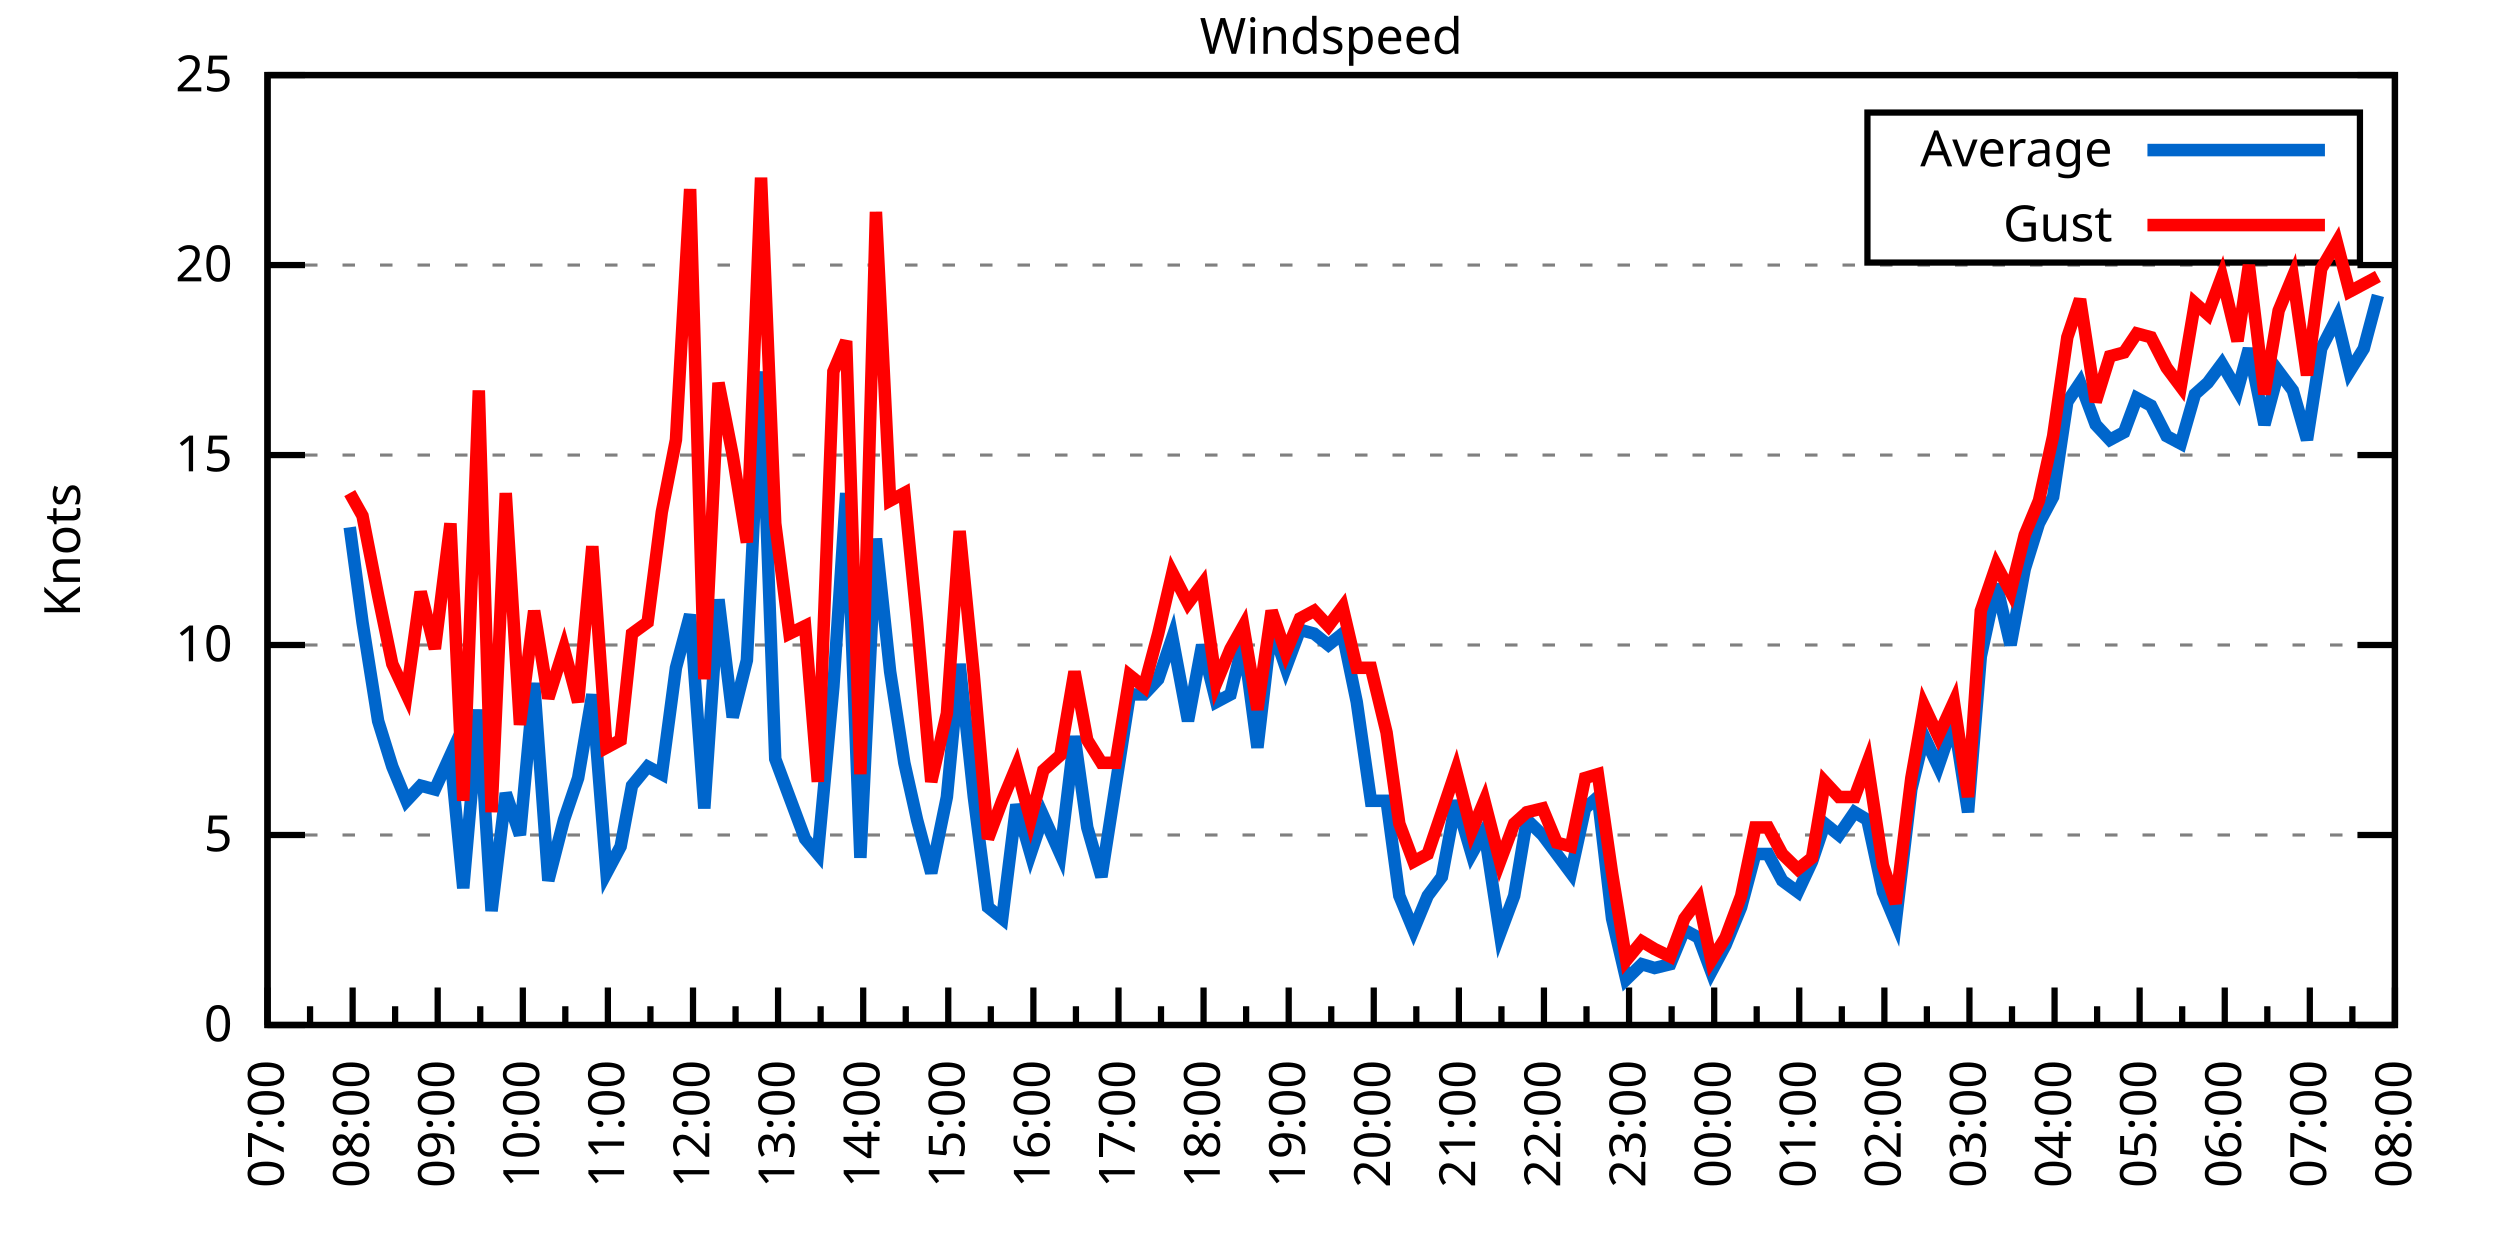
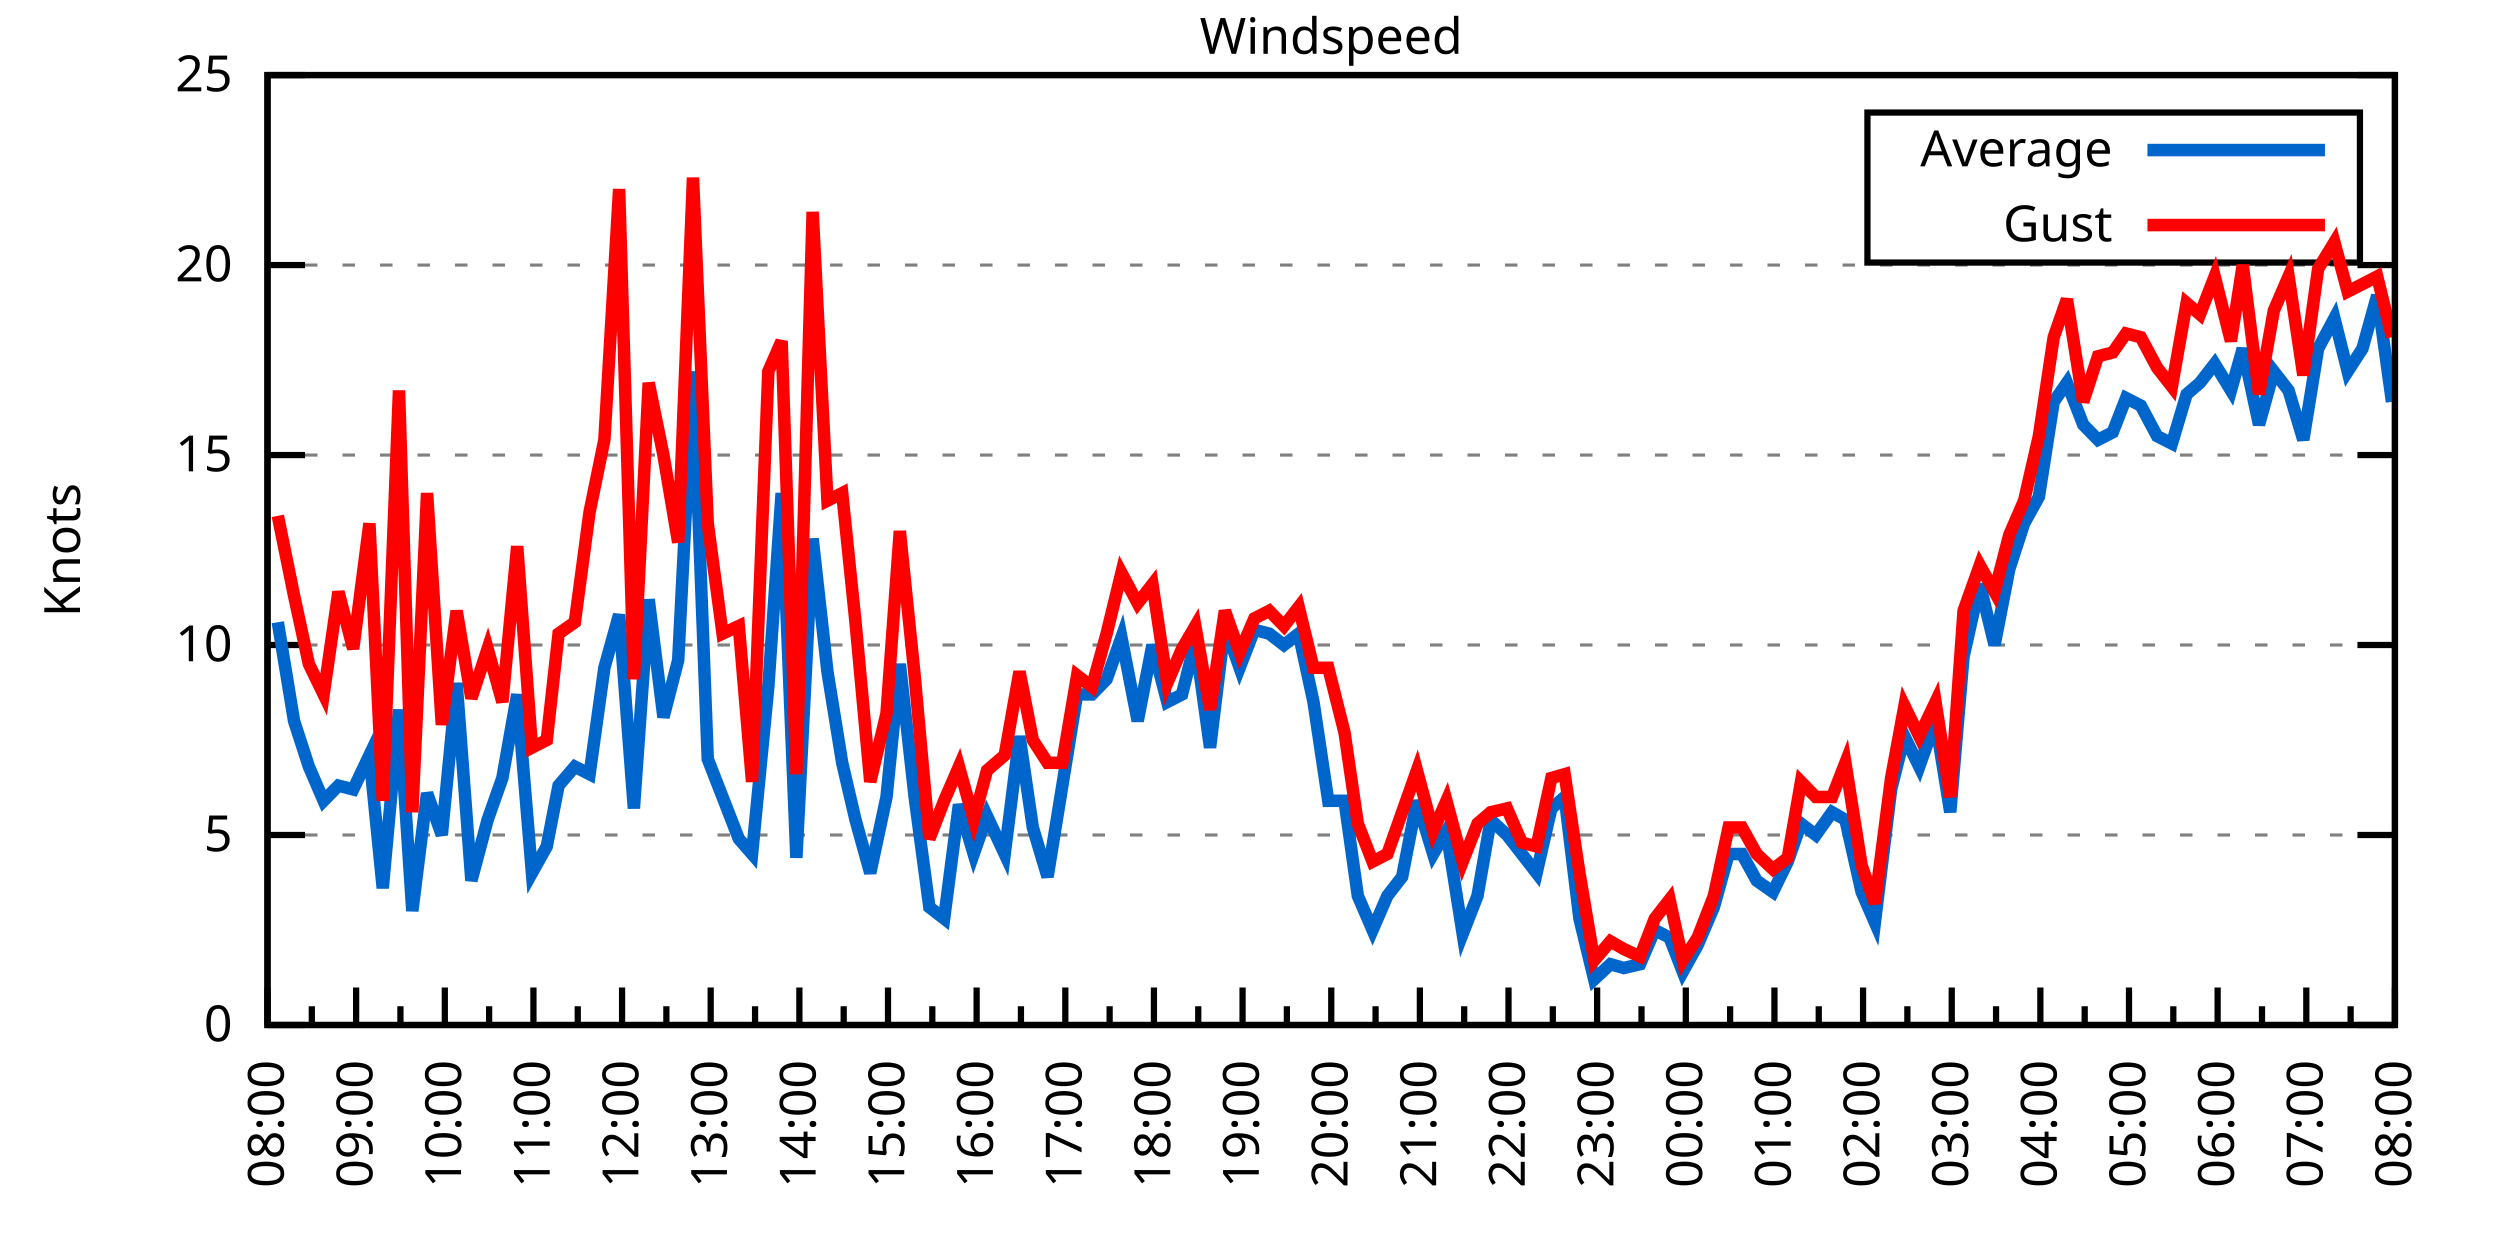
<svg xmlns="http://www.w3.org/2000/svg" xmlns:xlink="http://www.w3.org/1999/xlink" width="400" height="200" viewBox="0 0 400 200">
  <g id="gnuplot_canvas">
    <rect x="0" y="0" width="400" height="200" fill="none" />
    <defs>
      <circle id="gpDot" r="0.5" stroke-width="0.5" stroke="currentColor" />
      <path id="gpPt0" stroke-width="0.333" stroke="currentColor" d="M-1,0 h2 M0,-1 v2" />
      <path id="gpPt1" stroke-width="0.333" stroke="currentColor" d="M-1,-1 L1,1 M1,-1 L-1,1" />
      <path id="gpPt2" stroke-width="0.333" stroke="currentColor" d="M-1,0 L1,0 M0,-1 L0,1 M-1,-1 L1,1 M-1,1 L1,-1" />
      <rect id="gpPt3" stroke-width="0.333" stroke="currentColor" x="-1" y="-1" width="2" height="2" />
      <rect id="gpPt4" stroke-width="0.333" stroke="currentColor" fill="currentColor" x="-1" y="-1" width="2" height="2" />
      <circle id="gpPt5" stroke-width="0.333" stroke="currentColor" cx="0" cy="0" r="1" />
      <use xlink:href="#gpPt5" id="gpPt6" fill="currentColor" stroke="none" />
      <path id="gpPt7" stroke-width="0.333" stroke="currentColor" d="M0,-1.33 L-1.33,0.67 L1.33,0.67 z" />
      <use xlink:href="#gpPt7" id="gpPt8" fill="currentColor" stroke="none" />
      <use xlink:href="#gpPt7" id="gpPt9" stroke="currentColor" transform="rotate(180)" />
      <use xlink:href="#gpPt9" id="gpPt10" fill="currentColor" stroke="none" />
      <use xlink:href="#gpPt3" id="gpPt11" stroke="currentColor" transform="rotate(45)" />
      <use xlink:href="#gpPt11" id="gpPt12" fill="currentColor" stroke="none" />
      <path id="gpPt13" stroke-width="0.333" stroke="currentColor" d="M0,1.330 L1.265,0.411 L0.782,-1.067 L-0.782,-1.076 L-1.265,0.411 z" />
      <use xlink:href="#gpPt13" id="gpPt14" fill="currentColor" stroke="none" />
      <filter id="textbox" filterUnits="objectBoundingBox" x="0" y="0" height="1" width="1">
        <feFlood flood-color="white" flood-opacity="1" result="bgnd" />
        <feComposite in="SourceGraphic" in2="bgnd" operator="atop" />
      </filter>
      <filter id="greybox" filterUnits="objectBoundingBox" x="0" y="0" height="1" width="1">
        <feFlood flood-color="lightgrey" flood-opacity="1" result="grey" />
        <feComposite in="SourceGraphic" in2="grey" operator="atop" />
      </filter>
    </defs>
    <g fill="none" color="white" stroke="currentColor" stroke-width="1.00" stroke-linecap="butt" stroke-linejoin="miter">
</g>
    <g fill="none" color="black" stroke="currentColor" stroke-width="1.00" stroke-linecap="butt" stroke-linejoin="miter">
      <g stroke="none" shape-rendering="crispEdges">
        <polygon fill="rgb(255, 255, 255)" points="42.80,164.00 383.18,164.00 383.18,12.02 42.80,12.02 " />
      </g>
    </g>
    <g fill="none" color="black" stroke="currentColor" stroke-width="1.00" stroke-linecap="butt" stroke-linejoin="miter">
</g>
    <g fill="none" color="black" stroke="black" stroke-width="0.50" stroke-linecap="butt" stroke-linejoin="miter">
</g>
    <g fill="none" color="gray" stroke="currentColor" stroke-width="0.50" stroke-linecap="butt" stroke-linejoin="miter">
      <path stroke="gray" stroke-dasharray="2,4" class="gridline" d="M42.80,164.00 L383.19,164.00  " />
    </g>
    <g fill="none" color="gray" stroke="gray" stroke-width="1.00" stroke-linecap="butt" stroke-linejoin="miter">
</g>
    <g fill="none" color="black" stroke="currentColor" stroke-width="1.00" stroke-linecap="butt" stroke-linejoin="miter">
      <path stroke="black" d="M42.80,164.00 L48.80,164.00 M383.19,164.00 L377.19,164.00  " />
      <g transform="translate(37.20,166.60)" stroke="none" fill="black" font-family="Sans" font-size="8.00" text-anchor="end">
        <text>
          <tspan font-family="Sans"> 0</tspan>
        </text>
      </g>
    </g>
    <g fill="none" color="black" stroke="currentColor" stroke-width="1.00" stroke-linecap="butt" stroke-linejoin="miter">
</g>
    <g fill="none" color="black" stroke="black" stroke-width="0.50" stroke-linecap="butt" stroke-linejoin="miter">
</g>
    <g fill="none" color="gray" stroke="currentColor" stroke-width="0.50" stroke-linecap="butt" stroke-linejoin="miter">
      <path stroke="gray" stroke-dasharray="2,4" class="gridline" d="M42.80,133.60 L383.19,133.60  " />
    </g>
    <g fill="none" color="gray" stroke="gray" stroke-width="1.00" stroke-linecap="butt" stroke-linejoin="miter">
</g>
    <g fill="none" color="black" stroke="currentColor" stroke-width="1.00" stroke-linecap="butt" stroke-linejoin="miter">
      <path stroke="black" d="M42.80,133.60 L48.80,133.60 M383.19,133.60 L377.19,133.60  " />
      <g transform="translate(37.20,136.20)" stroke="none" fill="black" font-family="Sans" font-size="8.00" text-anchor="end">
        <text>
          <tspan font-family="Sans"> 5</tspan>
        </text>
      </g>
    </g>
    <g fill="none" color="black" stroke="currentColor" stroke-width="1.00" stroke-linecap="butt" stroke-linejoin="miter">
</g>
    <g fill="none" color="black" stroke="black" stroke-width="0.50" stroke-linecap="butt" stroke-linejoin="miter">
</g>
    <g fill="none" color="gray" stroke="currentColor" stroke-width="0.50" stroke-linecap="butt" stroke-linejoin="miter">
      <path stroke="gray" stroke-dasharray="2,4" class="gridline" d="M42.80,103.20 L383.19,103.20  " />
    </g>
    <g fill="none" color="gray" stroke="gray" stroke-width="1.00" stroke-linecap="butt" stroke-linejoin="miter">
</g>
    <g fill="none" color="black" stroke="currentColor" stroke-width="1.00" stroke-linecap="butt" stroke-linejoin="miter">
      <path stroke="black" d="M42.80,103.20 L48.80,103.20 M383.19,103.20 L377.19,103.20  " />
      <g transform="translate(37.20,105.80)" stroke="none" fill="black" font-family="Sans" font-size="8.00" text-anchor="end">
        <text>
          <tspan font-family="Sans"> 10</tspan>
        </text>
      </g>
    </g>
    <g fill="none" color="black" stroke="currentColor" stroke-width="1.00" stroke-linecap="butt" stroke-linejoin="miter">
</g>
    <g fill="none" color="black" stroke="black" stroke-width="0.50" stroke-linecap="butt" stroke-linejoin="miter">
</g>
    <g fill="none" color="gray" stroke="currentColor" stroke-width="0.50" stroke-linecap="butt" stroke-linejoin="miter">
      <path stroke="gray" stroke-dasharray="2,4" class="gridline" d="M42.80,72.81 L383.19,72.81  " />
    </g>
    <g fill="none" color="gray" stroke="gray" stroke-width="1.00" stroke-linecap="butt" stroke-linejoin="miter">
</g>
    <g fill="none" color="black" stroke="currentColor" stroke-width="1.00" stroke-linecap="butt" stroke-linejoin="miter">
      <path stroke="black" d="M42.80,72.81 L48.80,72.81 M383.19,72.81 L377.19,72.81  " />
      <g transform="translate(37.20,75.41)" stroke="none" fill="black" font-family="Sans" font-size="8.00" text-anchor="end">
        <text>
          <tspan font-family="Sans"> 15</tspan>
        </text>
      </g>
    </g>
    <g fill="none" color="black" stroke="currentColor" stroke-width="1.00" stroke-linecap="butt" stroke-linejoin="miter">
</g>
    <g fill="none" color="black" stroke="black" stroke-width="0.50" stroke-linecap="butt" stroke-linejoin="miter">
</g>
    <g fill="none" color="gray" stroke="currentColor" stroke-width="0.50" stroke-linecap="butt" stroke-linejoin="miter">
      <path stroke="gray" stroke-dasharray="2,4" class="gridline" d="M42.80,42.41 L383.19,42.41  " />
    </g>
    <g fill="none" color="gray" stroke="gray" stroke-width="1.00" stroke-linecap="butt" stroke-linejoin="miter">
</g>
    <g fill="none" color="black" stroke="currentColor" stroke-width="1.00" stroke-linecap="butt" stroke-linejoin="miter">
      <path stroke="black" d="M42.80,42.41 L48.80,42.41 M383.19,42.41 L377.19,42.41  " />
      <g transform="translate(37.20,45.01)" stroke="none" fill="black" font-family="Sans" font-size="8.00" text-anchor="end">
        <text>
          <tspan font-family="Sans"> 20</tspan>
        </text>
      </g>
    </g>
    <g fill="none" color="black" stroke="currentColor" stroke-width="1.00" stroke-linecap="butt" stroke-linejoin="miter">
</g>
    <g fill="none" color="black" stroke="black" stroke-width="0.50" stroke-linecap="butt" stroke-linejoin="miter">
</g>
    <g fill="none" color="gray" stroke="currentColor" stroke-width="0.50" stroke-linecap="butt" stroke-linejoin="miter">
      <path stroke="gray" stroke-dasharray="2,4" class="gridline" d="M42.80,12.01 L383.19,12.01  " />
    </g>
    <g fill="none" color="gray" stroke="gray" stroke-width="1.00" stroke-linecap="butt" stroke-linejoin="miter">
</g>
    <g fill="none" color="black" stroke="currentColor" stroke-width="1.00" stroke-linecap="butt" stroke-linejoin="miter">
      <path stroke="black" d="M42.80,12.01 L48.80,12.01 M383.19,12.01 L377.19,12.01  " />
      <g transform="translate(37.20,14.61)" stroke="none" fill="black" font-family="Sans" font-size="8.00" text-anchor="end">
        <text>
          <tspan font-family="Sans"> 25</tspan>
        </text>
      </g>
    </g>
    <g fill="none" color="black" stroke="currentColor" stroke-width="1.00" stroke-linecap="butt" stroke-linejoin="miter">
      <path stroke="black" d="M42.80,164.00 L42.80,158.00  " />
      <g transform="translate(45.40,169.60) rotate(270)" stroke="none" fill="black" font-family="Sans" font-size="8.00" text-anchor="end">
        <text>
+           <tspan font-family="Sans">08:00</tspan>
+         </text>
+       </g>
+     </g>
+     <g fill="none" color="black" stroke="currentColor" stroke-width="1.00" stroke-linecap="butt" stroke-linejoin="miter">
+       <path stroke="black" d="M49.89,164.00 L49.89,161.00 M56.98,164.00 L56.98,158.00  " />
+       <g transform="translate(59.58,169.60) rotate(270)" stroke="none" fill="black" font-family="Sans" font-size="8.00" text-anchor="end">
+         <text>
+           <tspan font-family="Sans">09:00</tspan>
+         </text>
+       </g>
+     </g>
+     <g fill="none" color="black" stroke="currentColor" stroke-width="1.00" stroke-linecap="butt" stroke-linejoin="miter">
+       <path stroke="black" d="M64.07,164.00 L64.07,161.00 M71.17,164.00 L71.17,158.00  " />
+       <g transform="translate(73.77,169.60) rotate(270)" stroke="none" fill="black" font-family="Sans" font-size="8.00" text-anchor="end">
+         <text>
+           <tspan font-family="Sans">10:00</tspan>
+         </text>
+       </g>
+     </g>
+     <g fill="none" color="black" stroke="currentColor" stroke-width="1.00" stroke-linecap="butt" stroke-linejoin="miter">
+       <path stroke="black" d="M78.26,164.00 L78.26,161.00 M85.35,164.00 L85.35,158.00  " />
+       <g transform="translate(87.95,169.60) rotate(270)" stroke="none" fill="black" font-family="Sans" font-size="8.00" text-anchor="end">
+         <text>
+           <tspan font-family="Sans">11:00</tspan>
+         </text>
+       </g>
+     </g>
+     <g fill="none" color="black" stroke="currentColor" stroke-width="1.00" stroke-linecap="butt" stroke-linejoin="miter">
+       <path stroke="black" d="M92.44,164.00 L92.44,161.00 M99.53,164.00 L99.53,158.00  " />
+       <g transform="translate(102.13,169.60) rotate(270)" stroke="none" fill="black" font-family="Sans" font-size="8.00" text-anchor="end">
+         <text>
+           <tspan font-family="Sans">12:00</tspan>
+         </text>
+       </g>
+     </g>
+     <g fill="none" color="black" stroke="currentColor" stroke-width="1.00" stroke-linecap="butt" stroke-linejoin="miter">
+       <path stroke="black" d="M106.62,164.00 L106.62,161.00 M113.71,164.00 L113.71,158.00  " />
+       <g transform="translate(116.31,169.60) rotate(270)" stroke="none" fill="black" font-family="Sans" font-size="8.00" text-anchor="end">
+         <text>
+           <tspan font-family="Sans">13:00</tspan>
+         </text>
+       </g>
+     </g>
+     <g fill="none" color="black" stroke="currentColor" stroke-width="1.00" stroke-linecap="butt" stroke-linejoin="miter">
+       <path stroke="black" d="M120.81,164.00 L120.81,161.00 M127.90,164.00 L127.90,158.00  " />
+       <g transform="translate(130.50,169.60) rotate(270)" stroke="none" fill="black" font-family="Sans" font-size="8.00" text-anchor="end">
+         <text>
+           <tspan font-family="Sans">14:00</tspan>
+         </text>
+       </g>
+     </g>
+     <g fill="none" color="black" stroke="currentColor" stroke-width="1.00" stroke-linecap="butt" stroke-linejoin="miter">
+       <path stroke="black" d="M134.99,164.00 L134.99,161.00 M142.08,164.00 L142.08,158.00  " />
+       <g transform="translate(144.68,169.60) rotate(270)" stroke="none" fill="black" font-family="Sans" font-size="8.00" text-anchor="end">
+         <text>
+           <tspan font-family="Sans">15:00</tspan>
+         </text>
+       </g>
+     </g>
+     <g fill="none" color="black" stroke="currentColor" stroke-width="1.00" stroke-linecap="butt" stroke-linejoin="miter">
+       <path stroke="black" d="M149.17,164.00 L149.17,161.00 M156.26,164.00 L156.26,158.00  " />
+       <g transform="translate(158.86,169.60) rotate(270)" stroke="none" fill="black" font-family="Sans" font-size="8.00" text-anchor="end">
+         <text>
+           <tspan font-family="Sans">16:00</tspan>
+         </text>
+       </g>
+     </g>
+     <g fill="none" color="black" stroke="currentColor" stroke-width="1.00" stroke-linecap="butt" stroke-linejoin="miter">
+       <path stroke="black" d="M163.35,164.00 L163.35,161.00 M170.45,164.00 L170.45,158.00  " />
+       <g transform="translate(173.05,169.60) rotate(270)" stroke="none" fill="black" font-family="Sans" font-size="8.00" text-anchor="end">
+         <text>
+           <tspan font-family="Sans">17:00</tspan>
+         </text>
+       </g>
+     </g>
+     <g fill="none" color="black" stroke="currentColor" stroke-width="1.00" stroke-linecap="butt" stroke-linejoin="miter">
+       <path stroke="black" d="M177.54,164.00 L177.54,161.00 M184.63,164.00 L184.63,158.00  " />
+       <g transform="translate(187.23,169.60) rotate(270)" stroke="none" fill="black" font-family="Sans" font-size="8.00" text-anchor="end">
+         <text>
+           <tspan font-family="Sans">18:00</tspan>
+         </text>
+       </g>
+     </g>
+     <g fill="none" color="black" stroke="currentColor" stroke-width="1.00" stroke-linecap="butt" stroke-linejoin="miter">
+       <path stroke="black" d="M191.72,164.00 L191.72,161.00 M198.81,164.00 L198.81,158.00  " />
+       <g transform="translate(201.41,169.60) rotate(270)" stroke="none" fill="black" font-family="Sans" font-size="8.00" text-anchor="end">
+         <text>
+           <tspan font-family="Sans">19:00</tspan>
+         </text>
+       </g>
+     </g>
+     <g fill="none" color="black" stroke="currentColor" stroke-width="1.00" stroke-linecap="butt" stroke-linejoin="miter">
+       <path stroke="black" d="M205.90,164.00 L205.90,161.00 M213.00,164.00 L213.00,158.00  " />
+       <g transform="translate(215.60,169.60) rotate(270)" stroke="none" fill="black" font-family="Sans" font-size="8.00" text-anchor="end">
+         <text>
+           <tspan font-family="Sans">20:00</tspan>
+         </text>
+       </g>
+     </g>
+     <g fill="none" color="black" stroke="currentColor" stroke-width="1.00" stroke-linecap="butt" stroke-linejoin="miter">
+       <path stroke="black" d="M220.09,164.00 L220.09,161.00 M227.18,164.00 L227.18,158.00  " />
+       <g transform="translate(229.78,169.60) rotate(270)" stroke="none" fill="black" font-family="Sans" font-size="8.00" text-anchor="end">
+         <text>
+           <tspan font-family="Sans">21:00</tspan>
+         </text>
+       </g>
+     </g>
+     <g fill="none" color="black" stroke="currentColor" stroke-width="1.00" stroke-linecap="butt" stroke-linejoin="miter">
+       <path stroke="black" d="M234.27,164.00 L234.27,161.00 M241.36,164.00 L241.36,158.00  " />
+       <g transform="translate(243.96,169.60) rotate(270)" stroke="none" fill="black" font-family="Sans" font-size="8.00" text-anchor="end">
+         <text>
+           <tspan font-family="Sans">22:00</tspan>
+         </text>
+       </g>
+     </g>
+     <g fill="none" color="black" stroke="currentColor" stroke-width="1.00" stroke-linecap="butt" stroke-linejoin="miter">
+       <path stroke="black" d="M248.45,164.00 L248.45,161.00 M255.54,164.00 L255.54,158.00  " />
+       <g transform="translate(258.14,169.60) rotate(270)" stroke="none" fill="black" font-family="Sans" font-size="8.00" text-anchor="end">
+         <text>
+           <tspan font-family="Sans">23:00</tspan>
+         </text>
+       </g>
+     </g>
+     <g fill="none" color="black" stroke="currentColor" stroke-width="1.00" stroke-linecap="butt" stroke-linejoin="miter">
+       <path stroke="black" d="M262.64,164.00 L262.64,161.00 M269.73,164.00 L269.73,158.00  " />
+       <g transform="translate(272.33,169.60) rotate(270)" stroke="none" fill="black" font-family="Sans" font-size="8.00" text-anchor="end">
+         <text>
+           <tspan font-family="Sans">00:00</tspan>
+         </text>
+       </g>
+     </g>
+     <g fill="none" color="black" stroke="currentColor" stroke-width="1.00" stroke-linecap="butt" stroke-linejoin="miter">
+       <path stroke="black" d="M276.82,164.00 L276.82,161.00 M283.91,164.00 L283.91,158.00  " />
+       <g transform="translate(286.51,169.60) rotate(270)" stroke="none" fill="black" font-family="Sans" font-size="8.00" text-anchor="end">
+         <text>
+           <tspan font-family="Sans">01:00</tspan>
+         </text>
+       </g>
+     </g>
+     <g fill="none" color="black" stroke="currentColor" stroke-width="1.00" stroke-linecap="butt" stroke-linejoin="miter">
+       <path stroke="black" d="M291.00,164.00 L291.00,161.00 M298.09,164.00 L298.09,158.00  " />
+       <g transform="translate(300.69,169.60) rotate(270)" stroke="none" fill="black" font-family="Sans" font-size="8.00" text-anchor="end">
+         <text>
+           <tspan font-family="Sans">02:00</tspan>
+         </text>
+       </g>
+     </g>
+     <g fill="none" color="black" stroke="currentColor" stroke-width="1.00" stroke-linecap="butt" stroke-linejoin="miter">
+       <path stroke="black" d="M305.18,164.00 L305.18,161.00 M312.28,164.00 L312.28,158.00  " />
+       <g transform="translate(314.88,169.60) rotate(270)" stroke="none" fill="black" font-family="Sans" font-size="8.00" text-anchor="end">
+         <text>
+           <tspan font-family="Sans">03:00</tspan>
+         </text>
+       </g>
+     </g>
+     <g fill="none" color="black" stroke="currentColor" stroke-width="1.00" stroke-linecap="butt" stroke-linejoin="miter">
+       <path stroke="black" d="M319.37,164.00 L319.37,161.00 M326.46,164.00 L326.46,158.00  " />
+       <g transform="translate(329.06,169.60) rotate(270)" stroke="none" fill="black" font-family="Sans" font-size="8.00" text-anchor="end">
+         <text>
+           <tspan font-family="Sans">04:00</tspan>
+         </text>
+       </g>
+     </g>
+     <g fill="none" color="black" stroke="currentColor" stroke-width="1.00" stroke-linecap="butt" stroke-linejoin="miter">
+       <path stroke="black" d="M333.55,164.00 L333.55,161.00 M340.64,164.00 L340.64,158.00  " />
+       <g transform="translate(343.24,169.60) rotate(270)" stroke="none" fill="black" font-family="Sans" font-size="8.00" text-anchor="end">
+         <text>
+           <tspan font-family="Sans">05:00</tspan>
+         </text>
+       </g>
+     </g>
+     <g fill="none" color="black" stroke="currentColor" stroke-width="1.00" stroke-linecap="butt" stroke-linejoin="miter">
+       <path stroke="black" d="M347.73,164.00 L347.73,161.00 M354.82,164.00 L354.82,158.00  " />
+       <g transform="translate(357.42,169.60) rotate(270)" stroke="none" fill="black" font-family="Sans" font-size="8.00" text-anchor="end">
+         <text>
+           <tspan font-family="Sans">06:00</tspan>
+         </text>
+       </g>
+     </g>
+     <g fill="none" color="black" stroke="currentColor" stroke-width="1.00" stroke-linecap="butt" stroke-linejoin="miter">
+       <path stroke="black" d="M361.92,164.00 L361.92,161.00 M369.01,164.00 L369.01,158.00  " />
+       <g transform="translate(371.61,169.60) rotate(270)" stroke="none" fill="black" font-family="Sans" font-size="8.00" text-anchor="end">
+         <text>
          <tspan font-family="Sans">07:00</tspan>
        </text>
      </g>
    </g>
    <g fill="none" color="black" stroke="currentColor" stroke-width="1.00" stroke-linecap="butt" stroke-linejoin="miter">
-       <path stroke="black" d="M49.61,164.00 L49.61,161.00 M56.42,164.00 L56.42,158.00  " />
-       <g transform="translate(59.02,169.60) rotate(270)" stroke="none" fill="black" font-family="Sans" font-size="8.00" text-anchor="end">
-         <text>
-           <tspan font-family="Sans">08:00</tspan>
-         </text>
-       </g>
-     </g>
-     <g fill="none" color="black" stroke="currentColor" stroke-width="1.00" stroke-linecap="butt" stroke-linejoin="miter">
-       <path stroke="black" d="M63.22,164.00 L63.22,161.00 M70.03,164.00 L70.03,158.00  " />
-       <g transform="translate(72.63,169.60) rotate(270)" stroke="none" fill="black" font-family="Sans" font-size="8.00" text-anchor="end">
-         <text>
-           <tspan font-family="Sans">09:00</tspan>
-         </text>
-       </g>
-     </g>
-     <g fill="none" color="black" stroke="currentColor" stroke-width="1.00" stroke-linecap="butt" stroke-linejoin="miter">
-       <path stroke="black" d="M76.84,164.00 L76.84,161.00 M83.65,164.00 L83.65,158.00  " />
-       <g transform="translate(86.25,169.60) rotate(270)" stroke="none" fill="black" font-family="Sans" font-size="8.00" text-anchor="end">
-         <text>
-           <tspan font-family="Sans">10:00</tspan>
-         </text>
-       </g>
-     </g>
-     <g fill="none" color="black" stroke="currentColor" stroke-width="1.00" stroke-linecap="butt" stroke-linejoin="miter">
-       <path stroke="black" d="M90.45,164.00 L90.45,161.00 M97.26,164.00 L97.26,158.00  " />
-       <g transform="translate(99.86,169.60) rotate(270)" stroke="none" fill="black" font-family="Sans" font-size="8.00" text-anchor="end">
-         <text>
-           <tspan font-family="Sans">11:00</tspan>
-         </text>
-       </g>
-     </g>
-     <g fill="none" color="black" stroke="currentColor" stroke-width="1.00" stroke-linecap="butt" stroke-linejoin="miter">
-       <path stroke="black" d="M104.07,164.00 L104.07,161.00 M110.88,164.00 L110.88,158.00  " />
-       <g transform="translate(113.48,169.60) rotate(270)" stroke="none" fill="black" font-family="Sans" font-size="8.00" text-anchor="end">
-         <text>
-           <tspan font-family="Sans">12:00</tspan>
-         </text>
-       </g>
-     </g>
-     <g fill="none" color="black" stroke="currentColor" stroke-width="1.00" stroke-linecap="butt" stroke-linejoin="miter">
-       <path stroke="black" d="M117.69,164.00 L117.69,161.00 M124.49,164.00 L124.49,158.00  " />
-       <g transform="translate(127.09,169.60) rotate(270)" stroke="none" fill="black" font-family="Sans" font-size="8.00" text-anchor="end">
-         <text>
-           <tspan font-family="Sans">13:00</tspan>
-         </text>
-       </g>
-     </g>
-     <g fill="none" color="black" stroke="currentColor" stroke-width="1.00" stroke-linecap="butt" stroke-linejoin="miter">
-       <path stroke="black" d="M131.30,164.00 L131.30,161.00 M138.11,164.00 L138.11,158.00  " />
-       <g transform="translate(140.71,169.60) rotate(270)" stroke="none" fill="black" font-family="Sans" font-size="8.00" text-anchor="end">
-         <text>
-           <tspan font-family="Sans">14:00</tspan>
-         </text>
-       </g>
-     </g>
-     <g fill="none" color="black" stroke="currentColor" stroke-width="1.00" stroke-linecap="butt" stroke-linejoin="miter">
-       <path stroke="black" d="M144.92,164.00 L144.92,161.00 M151.72,164.00 L151.72,158.00  " />
-       <g transform="translate(154.32,169.60) rotate(270)" stroke="none" fill="black" font-family="Sans" font-size="8.00" text-anchor="end">
-         <text>
-           <tspan font-family="Sans">15:00</tspan>
-         </text>
-       </g>
-     </g>
-     <g fill="none" color="black" stroke="currentColor" stroke-width="1.00" stroke-linecap="butt" stroke-linejoin="miter">
-       <path stroke="black" d="M158.53,164.00 L158.53,161.00 M165.34,164.00 L165.34,158.00  " />
-       <g transform="translate(167.94,169.60) rotate(270)" stroke="none" fill="black" font-family="Sans" font-size="8.00" text-anchor="end">
-         <text>
-           <tspan font-family="Sans">16:00</tspan>
-         </text>
-       </g>
-     </g>
-     <g fill="none" color="black" stroke="currentColor" stroke-width="1.00" stroke-linecap="butt" stroke-linejoin="miter">
-       <path stroke="black" d="M172.15,164.00 L172.15,161.00 M178.96,164.00 L178.96,158.00  " />
-       <g transform="translate(181.56,169.60) rotate(270)" stroke="none" fill="black" font-family="Sans" font-size="8.00" text-anchor="end">
-         <text>
-           <tspan font-family="Sans">17:00</tspan>
-         </text>
-       </g>
-     </g>
-     <g fill="none" color="black" stroke="currentColor" stroke-width="1.00" stroke-linecap="butt" stroke-linejoin="miter">
-       <path stroke="black" d="M185.76,164.00 L185.76,161.00 M192.57,164.00 L192.57,158.00  " />
-       <g transform="translate(195.17,169.60) rotate(270)" stroke="none" fill="black" font-family="Sans" font-size="8.00" text-anchor="end">
-         <text>
-           <tspan font-family="Sans">18:00</tspan>
-         </text>
-       </g>
-     </g>
-     <g fill="none" color="black" stroke="currentColor" stroke-width="1.00" stroke-linecap="butt" stroke-linejoin="miter">
-       <path stroke="black" d="M199.38,164.00 L199.38,161.00 M206.19,164.00 L206.19,158.00  " />
-       <g transform="translate(208.79,169.60) rotate(270)" stroke="none" fill="black" font-family="Sans" font-size="8.00" text-anchor="end">
-         <text>
-           <tspan font-family="Sans">19:00</tspan>
-         </text>
-       </g>
-     </g>
-     <g fill="none" color="black" stroke="currentColor" stroke-width="1.00" stroke-linecap="butt" stroke-linejoin="miter">
-       <path stroke="black" d="M213.00,164.00 L213.00,161.00 M219.80,164.00 L219.80,158.00  " />
-       <g transform="translate(222.40,169.60) rotate(270)" stroke="none" fill="black" font-family="Sans" font-size="8.00" text-anchor="end">
-         <text>
-           <tspan font-family="Sans">20:00</tspan>
-         </text>
-       </g>
-     </g>
-     <g fill="none" color="black" stroke="currentColor" stroke-width="1.00" stroke-linecap="butt" stroke-linejoin="miter">
-       <path stroke="black" d="M226.61,164.00 L226.61,161.00 M233.42,164.00 L233.42,158.00  " />
-       <g transform="translate(236.02,169.60) rotate(270)" stroke="none" fill="black" font-family="Sans" font-size="8.00" text-anchor="end">
-         <text>
-           <tspan font-family="Sans">21:00</tspan>
-         </text>
-       </g>
-     </g>
-     <g fill="none" color="black" stroke="currentColor" stroke-width="1.00" stroke-linecap="butt" stroke-linejoin="miter">
-       <path stroke="black" d="M240.23,164.00 L240.23,161.00 M247.03,164.00 L247.03,158.00  " />
-       <g transform="translate(249.63,169.60) rotate(270)" stroke="none" fill="black" font-family="Sans" font-size="8.00" text-anchor="end">
-         <text>
-           <tspan font-family="Sans">22:00</tspan>
-         </text>
-       </g>
-     </g>
-     <g fill="none" color="black" stroke="currentColor" stroke-width="1.00" stroke-linecap="butt" stroke-linejoin="miter">
-       <path stroke="black" d="M253.84,164.00 L253.84,161.00 M260.65,164.00 L260.65,158.00  " />
-       <g transform="translate(263.25,169.60) rotate(270)" stroke="none" fill="black" font-family="Sans" font-size="8.00" text-anchor="end">
-         <text>
-           <tspan font-family="Sans">23:00</tspan>
-         </text>
-       </g>
-     </g>
-     <g fill="none" color="black" stroke="currentColor" stroke-width="1.00" stroke-linecap="butt" stroke-linejoin="miter">
-       <path stroke="black" d="M267.46,164.00 L267.46,161.00 M274.27,164.00 L274.27,158.00  " />
-       <g transform="translate(276.87,169.60) rotate(270)" stroke="none" fill="black" font-family="Sans" font-size="8.00" text-anchor="end">
-         <text>
-           <tspan font-family="Sans">00:00</tspan>
-         </text>
-       </g>
-     </g>
-     <g fill="none" color="black" stroke="currentColor" stroke-width="1.00" stroke-linecap="butt" stroke-linejoin="miter">
-       <path stroke="black" d="M281.07,164.00 L281.07,161.00 M287.88,164.00 L287.88,158.00  " />
-       <g transform="translate(290.48,169.60) rotate(270)" stroke="none" fill="black" font-family="Sans" font-size="8.00" text-anchor="end">
-         <text>
-           <tspan font-family="Sans">01:00</tspan>
-         </text>
-       </g>
-     </g>
-     <g fill="none" color="black" stroke="currentColor" stroke-width="1.00" stroke-linecap="butt" stroke-linejoin="miter">
-       <path stroke="black" d="M294.69,164.00 L294.69,161.00 M301.50,164.00 L301.50,158.00  " />
-       <g transform="translate(304.10,169.60) rotate(270)" stroke="none" fill="black" font-family="Sans" font-size="8.00" text-anchor="end">
-         <text>
-           <tspan font-family="Sans">02:00</tspan>
-         </text>
-       </g>
-     </g>
-     <g fill="none" color="black" stroke="currentColor" stroke-width="1.00" stroke-linecap="butt" stroke-linejoin="miter">
-       <path stroke="black" d="M308.30,164.00 L308.30,161.00 M315.11,164.00 L315.11,158.00  " />
-       <g transform="translate(317.71,169.60) rotate(270)" stroke="none" fill="black" font-family="Sans" font-size="8.00" text-anchor="end">
-         <text>
-           <tspan font-family="Sans">03:00</tspan>
-         </text>
-       </g>
-     </g>
-     <g fill="none" color="black" stroke="currentColor" stroke-width="1.00" stroke-linecap="butt" stroke-linejoin="miter">
-       <path stroke="black" d="M321.92,164.00 L321.92,161.00 M328.73,164.00 L328.73,158.00  " />
-       <g transform="translate(331.33,169.60) rotate(270)" stroke="none" fill="black" font-family="Sans" font-size="8.00" text-anchor="end">
-         <text>
-           <tspan font-family="Sans">04:00</tspan>
-         </text>
-       </g>
-     </g>
-     <g fill="none" color="black" stroke="currentColor" stroke-width="1.00" stroke-linecap="butt" stroke-linejoin="miter">
-       <path stroke="black" d="M335.54,164.00 L335.54,161.00 M342.34,164.00 L342.34,158.00  " />
-       <g transform="translate(344.94,169.60) rotate(270)" stroke="none" fill="black" font-family="Sans" font-size="8.00" text-anchor="end">
-         <text>
-           <tspan font-family="Sans">05:00</tspan>
-         </text>
-       </g>
-     </g>
-     <g fill="none" color="black" stroke="currentColor" stroke-width="1.00" stroke-linecap="butt" stroke-linejoin="miter">
-       <path stroke="black" d="M349.15,164.00 L349.15,161.00 M355.96,164.00 L355.96,158.00  " />
-       <g transform="translate(358.56,169.60) rotate(270)" stroke="none" fill="black" font-family="Sans" font-size="8.00" text-anchor="end">
-         <text>
-           <tspan font-family="Sans">06:00</tspan>
-         </text>
-       </g>
-     </g>
-     <g fill="none" color="black" stroke="currentColor" stroke-width="1.00" stroke-linecap="butt" stroke-linejoin="miter">
-       <path stroke="black" d="M362.77,164.00 L362.77,161.00 M369.57,164.00 L369.57,158.00  " />
-       <g transform="translate(372.17,169.60) rotate(270)" stroke="none" fill="black" font-family="Sans" font-size="8.00" text-anchor="end">
-         <text>
-           <tspan font-family="Sans">07:00</tspan>
-         </text>
-       </g>
-     </g>
-     <g fill="none" color="black" stroke="currentColor" stroke-width="1.00" stroke-linecap="butt" stroke-linejoin="miter">
-       <path stroke="black" d="M376.38,164.00 L376.38,161.00 M383.19,164.00 L383.19,158.00  " />
+       <path stroke="black" d="M376.10,164.00 L376.10,161.00 M383.19,164.00 L383.19,158.00  " />
      <g transform="translate(385.79,169.60) rotate(270)" stroke="none" fill="black" font-family="Sans" font-size="8.00" text-anchor="end">
        <text>
          <tspan font-family="Sans">08:00</tspan>
        </text>
      </g>
    </g>
    <g fill="none" color="black" stroke="currentColor" stroke-width="1.00" stroke-linecap="butt" stroke-linejoin="miter">
</g>
    <g fill="none" color="black" stroke="currentColor" stroke-width="1.00" stroke-linecap="butt" stroke-linejoin="miter">
      <path stroke="black" d="M42.80,12.01 L42.80,164.00 L383.19,164.00 L383.19,12.01 L42.80,12.01 Z  " />
    </g>
    <g fill="none" color="black" stroke="currentColor" stroke-width="1.00" stroke-linecap="butt" stroke-linejoin="miter">
      <g transform="translate(12.80,88.01) rotate(270)" stroke="none" fill="black" font-family="Sans" font-size="8.00" text-anchor="middle">
        <text>
          <tspan font-family="Sans">Knots</tspan>
        </text>
      </g>
    </g>
    <g fill="none" color="black" stroke="currentColor" stroke-width="1.00" stroke-linecap="butt" stroke-linejoin="miter">
</g>
    <g fill="none" color="black" stroke="currentColor" stroke-width="1.00" stroke-linecap="butt" stroke-linejoin="miter">
      <path stroke="black" d="M298.79,42.01 L298.79,18.01 L377.59,18.01 L377.59,42.01 L298.79,42.01 Z  " />
    </g>
    <g id="Windspeed_plot_1">
      <g fill="none" color="white" stroke="black" stroke-width="2.00" stroke-linecap="butt" stroke-linejoin="miter">
</g>
      <g fill="none" color="black" stroke="currentColor" stroke-width="2.00" stroke-linecap="butt" stroke-linejoin="miter">
        <g transform="translate(337.99,26.61)" stroke="none" fill="black" font-family="Sans" font-size="8.00" text-anchor="end">
          <text>
            <tspan font-family="Sans">Average</tspan>
          </text>
        </g>
      </g>
      <g fill="none" color="black" stroke="currentColor" stroke-width="2.00" stroke-linecap="butt" stroke-linejoin="miter">
-         <path stroke="rgb(  0, 102, 204)" d="M343.59,24.01 L371.99,24.01 M55.96,84.36 L58.00,99.56 L60.50,115.36 L62.77,122.66 L65.04,128.13 L67.31,125.70   L69.58,126.31 L72.07,120.83 L74.12,142.11 L76.61,113.54 L78.65,145.76 L80.92,126.91 L83.19,133.60 L85.46,109.28   L87.73,140.90 L90.23,131.17 L92.50,124.48 L94.77,111.11 L97.04,139.68 L99.30,135.43 L101.12,125.70 L103.62,122.66   L105.89,123.87 L108.15,106.85 L110.42,98.34 L112.69,129.35 L114.96,95.91 L117.23,114.76 L119.50,105.64 L121.77,59.43   L124.04,121.44 L126.31,127.52 L128.81,134.21 L130.85,136.64 L133.34,109.89 L135.39,78.89 L137.66,137.25 L140.15,86.18   L142.42,107.46 L144.69,122.05 L146.73,131.17 L149.00,139.68 L151.50,127.52 L153.54,106.24 L155.81,127.52 L158.08,145.15   L160.35,146.98 L162.62,128.74 L164.89,136.64 L166.93,130.56 L169.65,136.64 L171.92,117.80 L173.96,132.39 L176.23,140.29   L178.50,125.70 L180.77,111.11 L183.04,111.11 L185.31,108.68 L187.58,101.99 L190.08,115.36 L192.34,103.20 L194.61,112.32   L196.88,111.11 L198.93,102.60 L201.19,119.62 L203.46,100.16 L205.73,106.85 L208.00,100.77 L210.27,101.38 L212.54,103.20   L214.81,101.38 L217.08,112.32 L219.35,128.13 L221.85,128.13 L223.89,143.33 L226.16,148.80 L228.43,143.33 L230.70,140.29   L232.96,128.13 L235.46,136.64 L237.50,132.99 L240.00,149.41 L242.27,143.33 L244.31,131.17 L246.81,133.60 L249.08,136.64   L251.35,139.68 L253.61,129.35 L255.66,127.52 L257.93,146.98 L260.20,156.70 L262.69,154.27 L264.73,154.88 L267.23,154.27   L269.50,148.80 L271.77,150.02 L273.81,155.49 L276.08,151.23 L278.58,145.15 L280.85,136.64 L282.89,136.64 L285.16,140.90   L287.65,142.72 L289.92,137.86 L291.97,131.78 L294.23,133.60 L296.73,129.95 L298.77,131.17 L301.27,142.72 L303.31,147.59   L305.81,126.31 L307.85,117.80 L310.12,122.66 L312.62,115.36 L314.89,129.95 L316.93,105.03 L319.42,93.48 L321.69,103.20   L323.96,91.04 L326.23,83.75 L328.50,79.49 L330.77,64.29 L332.81,61.25 L335.31,67.94 L337.58,70.37 L339.85,69.16   L341.89,63.69 L344.16,64.90 L346.65,69.77 L348.92,70.98 L351.19,63.08 L353.24,61.25 L355.50,58.21 L358.00,62.47   L359.82,55.78 L362.31,67.94 L364.58,59.43 L366.85,62.47 L369.12,70.37 L371.39,55.78 L373.89,50.92 L375.93,59.43   L378.20,55.78 L380.47,47.27  " />
+         <path stroke="rgb(  0, 102, 204)" d="M343.59,24.01 L371.99,24.01 M44.45,99.56 L47.05,115.36 L49.42,122.66 L51.78,128.13 L54.15,125.70 L56.51,126.31   L59.11,120.83 L61.24,142.11 L63.84,113.54 L65.97,145.76 L68.33,126.91 L70.69,133.60 L73.06,109.28 L75.42,140.90   L78.02,131.17 L80.38,124.48 L82.75,111.11 L85.11,139.68 L87.48,135.43 L89.37,125.70 L91.97,122.66 L94.33,123.87   L96.70,106.85 L99.06,98.34 L101.42,129.35 L103.79,95.91 L106.15,114.76 L108.51,105.64 L110.88,59.43 L113.24,121.44   L115.61,127.52 L118.21,134.21 L120.33,136.64 L122.93,109.89 L125.06,78.89 L127.42,137.25 L130.02,86.18 L132.39,107.46   L134.75,122.05 L136.88,131.17 L139.24,139.68 L141.84,127.52 L143.97,106.24 L146.34,127.52 L148.70,145.15 L151.06,146.98   L153.43,128.74 L155.79,136.64 L157.92,130.56 L160.75,136.64 L163.12,117.80 L165.25,132.39 L167.61,140.29 L169.97,125.70   L172.34,111.11 L174.70,111.11 L177.06,108.68 L179.43,101.99 L182.03,115.36 L184.39,103.20 L186.76,112.32 L189.12,111.11   L191.25,102.60 L193.61,119.62 L195.98,100.16 L198.34,106.85 L200.70,100.77 L203.07,101.38 L205.43,103.20 L207.79,101.38   L210.16,112.32 L212.52,128.13 L215.12,128.13 L217.25,143.33 L219.61,148.80 L221.98,143.33 L224.34,140.29 L226.71,128.13   L229.31,136.64 L231.43,132.99 L234.03,149.41 L236.40,143.33 L238.52,131.17 L241.12,133.60 L243.49,136.64 L245.85,139.68   L248.22,129.35 L250.34,127.52 L252.71,146.98 L255.07,156.70 L257.67,154.27 L259.80,154.88 L262.40,154.27 L264.76,148.80   L267.13,150.02 L269.25,155.49 L271.62,151.23 L274.22,145.15 L276.58,136.64 L278.71,136.64 L281.07,140.90 L283.67,142.72   L286.04,137.86 L288.16,131.78 L290.53,133.60 L293.13,129.95 L295.26,131.17 L297.86,142.72 L299.98,147.59 L302.58,126.31   L304.71,117.80 L307.08,122.66 L309.68,115.36 L312.04,129.95 L314.17,105.03 L316.77,93.48 L319.13,103.20 L321.49,91.04   L323.86,83.75 L326.22,79.49 L328.59,64.29 L330.71,61.25 L333.31,67.94 L335.68,70.37 L338.04,69.16 L340.17,63.69   L342.53,64.90 L345.13,69.77 L347.50,70.98 L349.86,63.08 L351.99,61.25 L354.35,58.21 L356.95,62.47 L358.84,55.78   L361.44,67.94 L363.81,59.43 L366.17,62.47 L368.53,70.37 L370.90,55.78 L373.50,50.92 L375.63,59.43 L377.99,55.78   L380.35,47.27 L382.72,64.29  " />
      </g>
    </g>
    <g id="Windspeed_plot_2">
      <g fill="none" color="black" stroke="currentColor" stroke-width="2.00" stroke-linecap="butt" stroke-linejoin="miter">
        <g transform="translate(337.99,38.61)" stroke="none" fill="black" font-family="Sans" font-size="8.00" text-anchor="end">
          <text>
            <tspan font-family="Sans">Gust</tspan>
          </text>
        </g>
      </g>
      <g fill="none" color="black" stroke="currentColor" stroke-width="2.00" stroke-linecap="butt" stroke-linejoin="miter">
-         <path stroke="rgb(255,   0,   0)" d="M343.59,36.01 L371.99,36.01 M55.96,78.89 L58.00,82.53 L60.50,95.30 L62.77,106.24 L65.04,111.11 L67.31,94.69   L69.58,103.81 L72.07,83.75 L74.12,128.13 L76.61,62.47 L78.65,129.95 L80.92,78.89 L83.19,115.97 L85.46,97.73   L87.73,111.72 L90.23,103.81 L92.50,112.32 L94.77,87.40 L97.04,119.62 L99.30,118.40 L101.12,101.38 L103.62,99.56   L105.89,81.93 L108.15,70.37 L110.42,30.25 L112.69,108.68 L114.96,61.25 L117.23,72.81 L119.50,86.79 L121.77,28.42   L124.04,83.75 L126.31,101.38 L128.81,100.16 L130.85,125.09 L133.34,59.43 L135.39,54.57 L137.66,123.87 L140.15,33.90   L142.42,80.10 L144.69,78.89 L146.73,99.56 L149.00,125.09 L151.50,114.15 L153.54,84.97 L155.81,108.07 L158.08,134.21   L160.35,128.13 L162.62,122.66 L164.89,131.17 L166.93,123.27 L169.65,120.83 L171.92,107.46 L173.96,118.40 L176.23,122.05   L178.50,122.05 L180.77,108.07 L183.04,109.89 L185.31,101.38 L187.58,91.65 L190.08,96.52 L192.34,93.48 L194.61,109.28   L196.88,103.81 L198.93,100.16 L201.19,113.54 L203.46,97.73 L205.73,104.42 L208.00,98.95 L210.27,97.73 L212.54,100.16   L214.81,97.12 L217.08,106.85 L219.35,106.85 L221.85,117.19 L223.89,131.78 L226.16,137.86 L228.43,136.64 L230.70,129.95   L232.96,123.27 L235.46,132.99 L237.50,128.13 L240.00,137.86 L242.27,131.78 L244.31,129.95 L246.81,129.35 L249.08,134.82   L251.35,135.43 L253.61,124.48 L255.66,123.87 L257.93,139.68 L260.20,153.66 L262.69,150.62 L264.73,151.84 L267.23,153.06   L269.50,146.98 L271.77,143.94 L273.81,153.66 L276.08,150.02 L278.58,143.33 L280.85,132.39 L282.89,132.39 L285.16,136.64   L287.65,139.07 L289.92,137.25 L291.97,125.09 L294.23,127.52 L296.73,127.52 L298.77,122.05 L301.27,138.47 L303.31,144.55   L305.81,124.48 L307.85,112.93 L310.12,117.80 L312.62,112.32 L314.89,127.52 L316.93,97.73 L319.42,90.44 L321.69,94.69   L323.96,85.57 L326.23,80.10 L328.50,69.77 L330.77,53.96 L332.81,47.88 L335.31,64.29 L337.58,57.00 L339.85,56.39   L341.89,53.35 L344.16,53.96 L346.65,58.82 L348.92,61.86 L351.19,48.49 L353.24,50.31 L355.50,44.23 L358.00,54.57   L359.82,42.41 L362.31,63.08 L364.58,49.70 L366.85,44.23 L369.12,60.04 L371.39,43.02 L373.89,38.76 L375.93,46.66   L378.20,45.45 L380.47,44.23  " />
+         <path stroke="rgb(255,   0,   0)" d="M343.59,36.01 L371.99,36.01 M44.45,82.53 L47.05,95.30 L49.42,106.24 L51.78,111.11 L54.15,94.69 L56.51,103.81   L59.11,83.75 L61.24,128.13 L63.84,62.47 L65.97,129.95 L68.33,78.89 L70.69,115.97 L73.06,97.73 L75.42,111.72   L78.02,103.81 L80.38,112.32 L82.75,87.40 L85.11,119.62 L87.48,118.40 L89.37,101.38 L91.97,99.56 L94.33,81.93   L96.70,70.37 L99.06,30.25 L101.42,108.68 L103.79,61.25 L106.15,72.81 L108.51,86.79 L110.88,28.42 L113.24,83.75   L115.61,101.38 L118.21,100.16 L120.33,125.09 L122.93,59.43 L125.06,54.57 L127.42,123.87 L130.02,33.90 L132.39,80.10   L134.75,78.89 L136.88,99.56 L139.24,125.09 L141.84,114.15 L143.97,84.97 L146.34,108.07 L148.70,134.21 L151.06,128.13   L153.43,122.66 L155.79,131.17 L157.92,123.27 L160.75,120.83 L163.12,107.46 L165.25,118.40 L167.61,122.05 L169.97,122.05   L172.34,108.07 L174.70,109.89 L177.06,101.38 L179.43,91.65 L182.03,96.52 L184.39,93.48 L186.76,109.28 L189.12,103.81   L191.25,100.16 L193.61,113.54 L195.98,97.73 L198.34,104.42 L200.70,98.95 L203.07,97.73 L205.43,100.16 L207.79,97.12   L210.16,106.85 L212.52,106.85 L215.12,117.19 L217.25,131.78 L219.61,137.86 L221.98,136.64 L224.34,129.95 L226.71,123.27   L229.31,132.99 L231.43,128.13 L234.03,137.86 L236.40,131.78 L238.52,129.95 L241.12,129.35 L243.49,134.82 L245.85,135.43   L248.22,124.48 L250.34,123.87 L252.71,139.68 L255.07,153.66 L257.67,150.62 L259.80,151.84 L262.40,153.06 L264.76,146.98   L267.13,143.94 L269.25,153.66 L271.62,150.02 L274.22,143.33 L276.58,132.39 L278.71,132.39 L281.07,136.64 L283.67,139.07   L286.04,137.25 L288.16,125.09 L290.53,127.52 L293.13,127.52 L295.26,122.05 L297.86,138.47 L299.98,144.55 L302.58,124.48   L304.71,112.93 L307.08,117.80 L309.68,112.32 L312.04,127.52 L314.17,97.73 L316.77,90.44 L319.13,94.69 L321.49,85.57   L323.86,80.10 L326.22,69.77 L328.59,53.96 L330.71,47.88 L333.31,64.29 L335.68,57.00 L338.04,56.39 L340.17,53.35   L342.53,53.96 L345.13,58.82 L347.50,61.86 L349.86,48.49 L351.99,50.31 L354.35,44.23 L356.95,54.57 L358.84,42.41   L361.44,63.08 L363.81,49.70 L366.17,44.23 L368.53,60.04 L370.90,43.02 L373.50,38.76 L375.63,46.66 L377.99,45.45   L380.35,44.23 L382.72,53.96  " />
      </g>
    </g>
    <g fill="none" color="black" stroke="currentColor" stroke-width="2.00" stroke-linecap="butt" stroke-linejoin="miter">
</g>
    <g fill="none" color="black" stroke="black" stroke-width="1.00" stroke-linecap="butt" stroke-linejoin="miter">
</g>
    <g fill="none" color="black" stroke="currentColor" stroke-width="1.00" stroke-linecap="butt" stroke-linejoin="miter">
      <path stroke="black" d="M42.80,12.01 L42.80,164.00 L383.19,164.00 L383.19,12.01 L42.80,12.01 Z  " />
    </g>
    <g fill="none" color="black" stroke="currentColor" stroke-width="1.00" stroke-linecap="butt" stroke-linejoin="miter">
      <g transform="translate(212.99,8.61)" stroke="none" fill="black" font-family="Sans" font-size="8.00" text-anchor="middle">
        <text>
          <tspan font-family="Sans">Windspeed</tspan>
        </text>
      </g>
    </g>
    <g fill="none" color="black" stroke="currentColor" stroke-width="1.00" stroke-linecap="butt" stroke-linejoin="miter">
</g>
  </g>
</svg>
